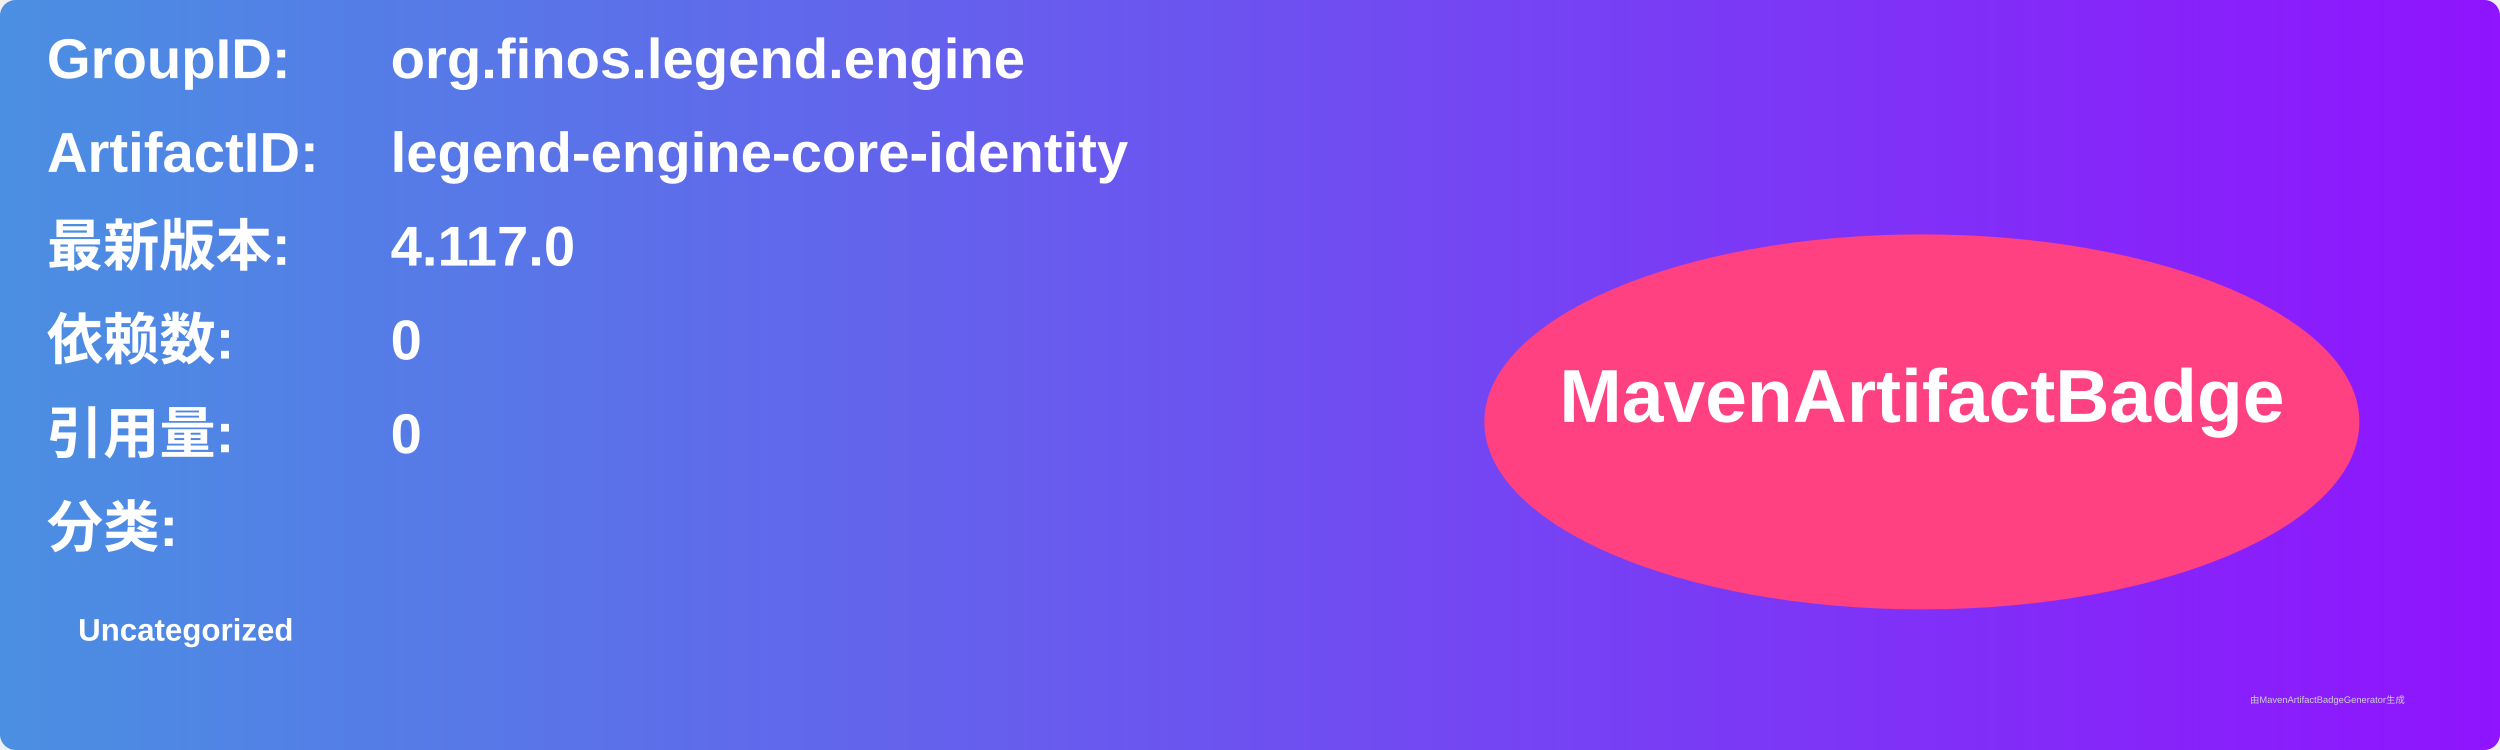
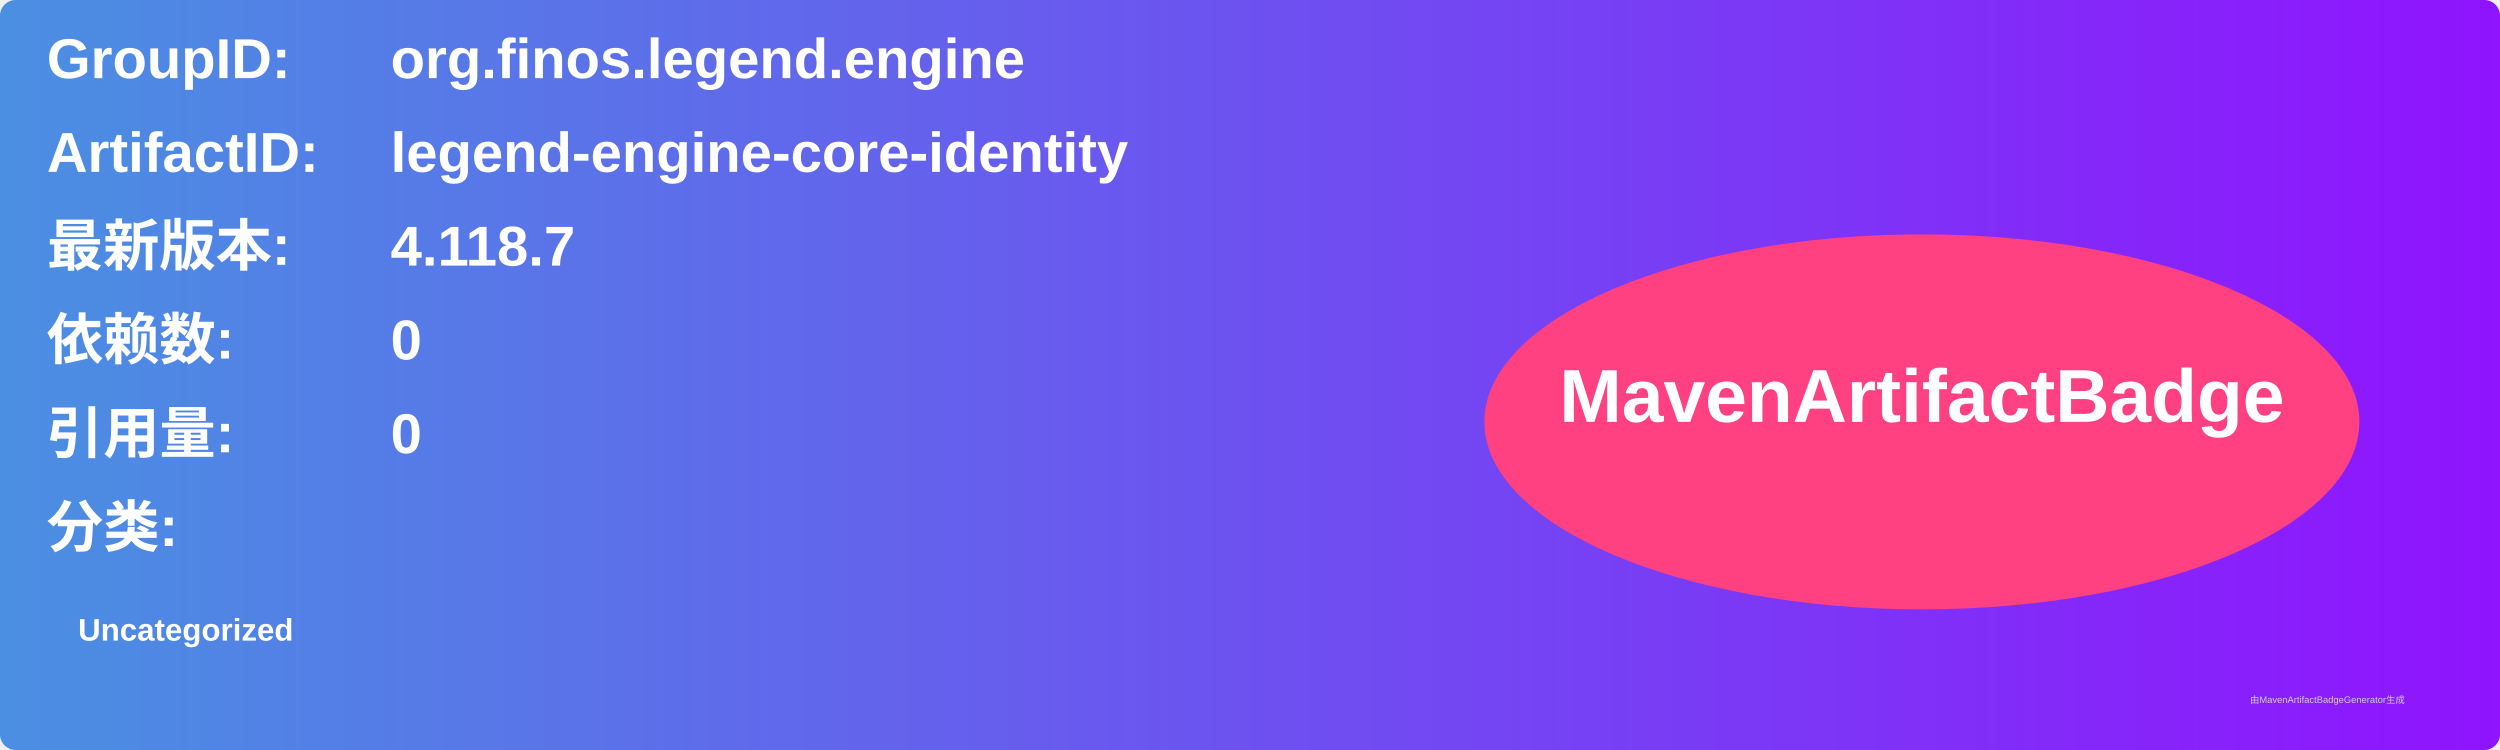
<svg xmlns="http://www.w3.org/2000/svg" width="800" height="240" viewBox="0 0 800 240">
  <linearGradient id="grad" x1="0%" y1="0%" x2="100%" y2="0%">
    <stop offset="0%" stop-color="#4a90e2" />
    <stop offset="100%" stop-color="#9013fe" />
  </linearGradient>
  <rect width="100%" height="100%" rx="5" ry="5" fill="url(#grad)" />
  <g transform="translate(15, 15)">
    <text x="0" y="10" font-family="Arial" font-size="18" fill="white" font-weight="bold" width="260">GroupID:</text>
    <text x="110" y="10" font-family="Arial" font-size="18" fill="white" font-weight="bold" width="460">org.finos.legend.engine</text>
    <text x="0" y="40" font-family="Arial" font-size="18" fill="white" font-weight="bold" width="260">ArtifactID:</text>
    <text x="110" y="40" font-family="Arial" font-size="18" fill="white" font-weight="bold" width="460">legend-engine-core-identity</text>
    <text x="0" y="70" font-family="Arial" font-size="18" fill="white" font-weight="bold">最新版本:</text>
    <text x="110" y="70" font-family="Arial" font-size="18" fill="white" font-weight="bold">
-       <tspan font-weight="bold">4.117.0</tspan>
+       <tspan font-weight="bold">4.118.7</tspan>
    </text>
    <text x="0" y="100" font-family="Arial" font-size="18" fill="white" font-weight="bold">依赖数: </text>
    <text x="110" y="100" font-family="Arial" font-size="18" fill="white">
      <tspan font-weight="bold">0</tspan>
    </text>
    <text x="0" y="130" font-family="Arial" font-size="18" fill="white" font-weight="bold">引用量: </text>
    <text x="110" y="130" font-family="Arial" font-size="18" fill="white">
      <tspan font-weight="bold">0</tspan>
    </text>
    <text x="0" y="160" font-family="Arial" font-size="18" fill="white" font-weight="bold">分类:</text>
    <text x="10" y="190" font-family="Arial" font-size="10" fill="white">
      <tspan font-weight="bold">Uncategorized</tspan>
    </text>
    <ellipse cx="600" cy="120" rx="140" ry="60" fill="#ff4081" />
    <text x="600" y="120" text-anchor="middle" font-family="Arial" font-size="24" fill="white" font-weight="bold">MavenArtifactBadge</text>
  </g>
  <text x="720" y="225" font-family="Arial" font-size="3" fill="#d0d0d0">由MavenArtifactBadgeGenerator生成</text>
</svg>
